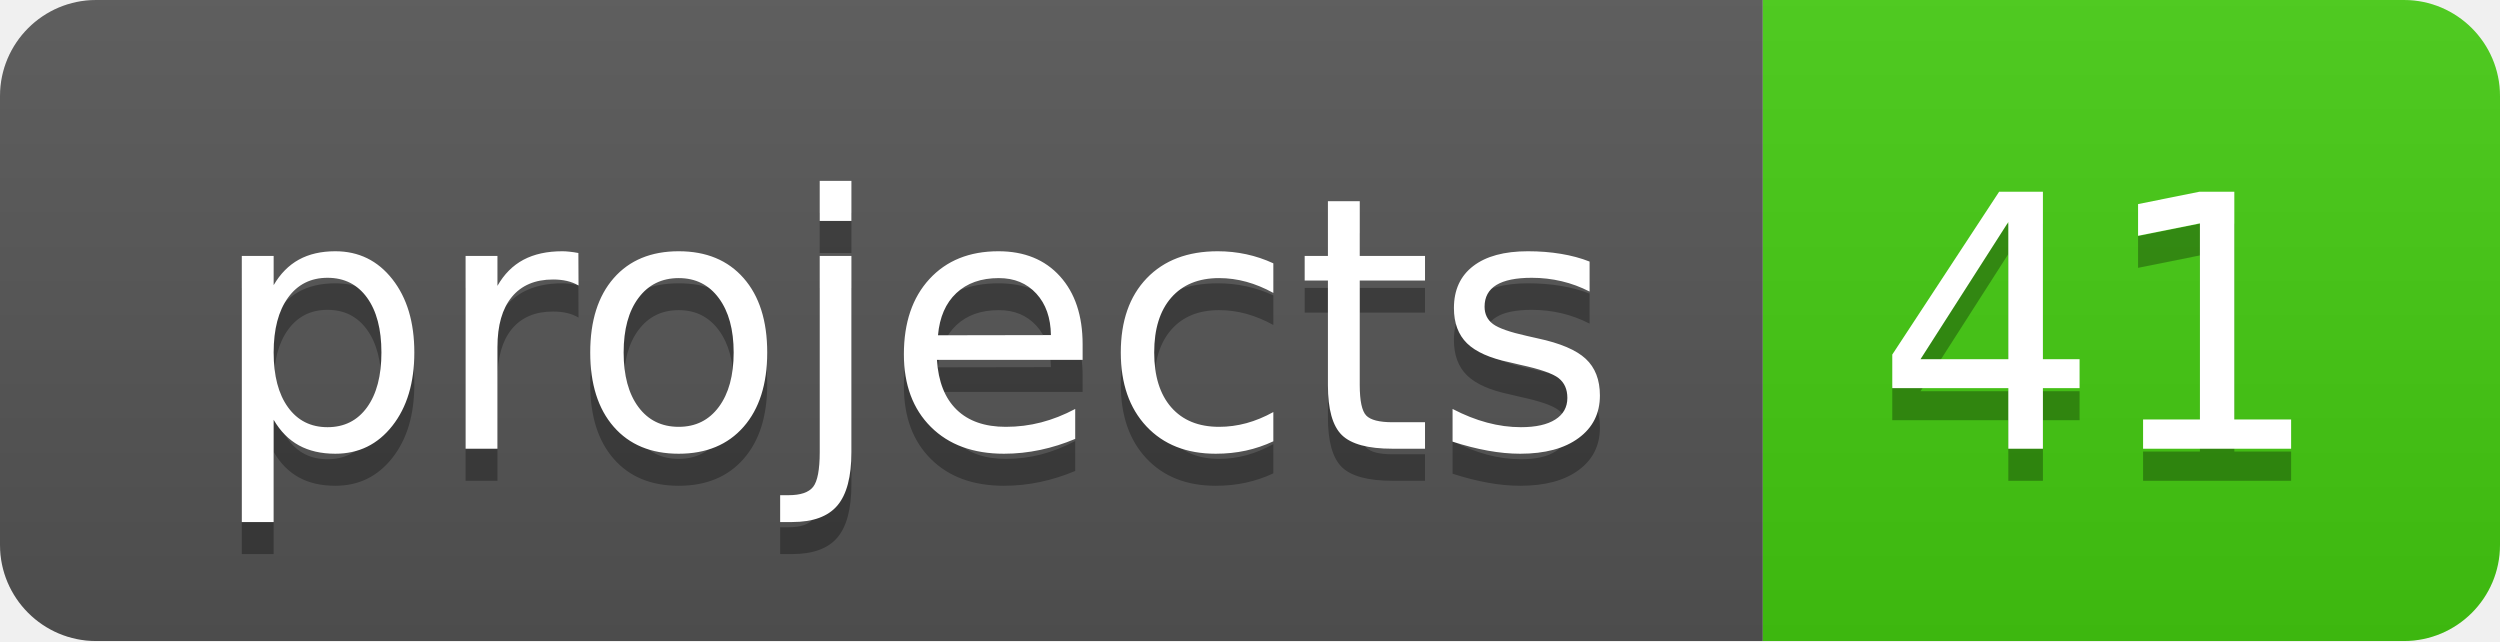
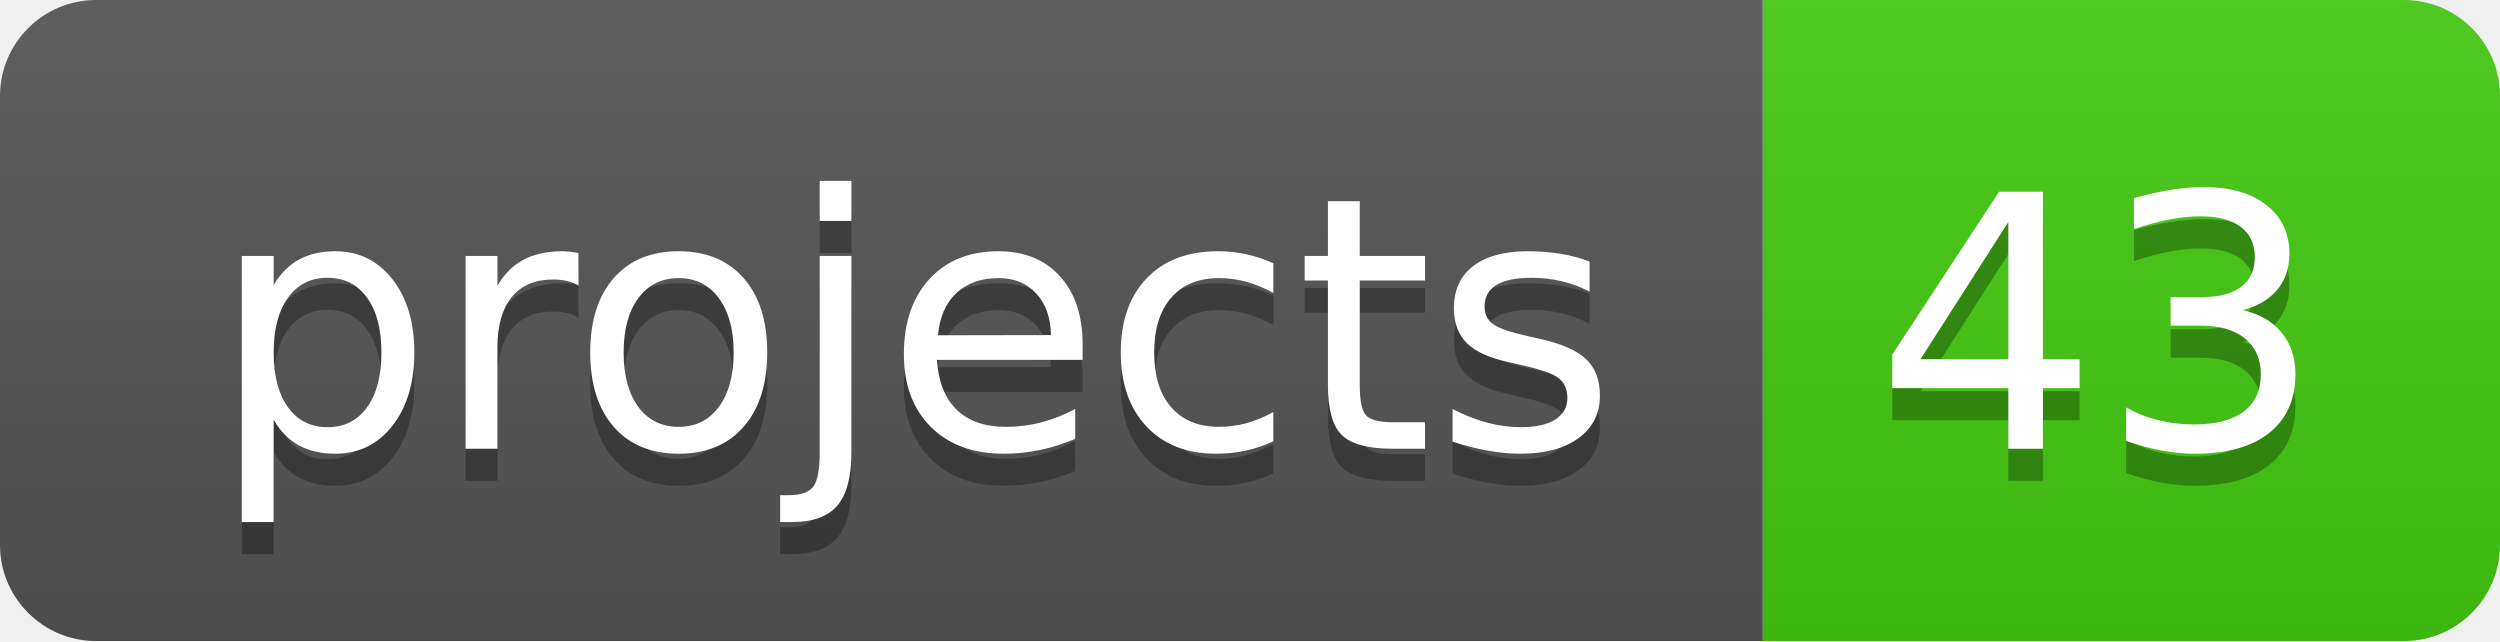
<svg xmlns="http://www.w3.org/2000/svg" width="78" height="20">
  <linearGradient id="b" x2="0" y2="100%">
    <stop offset="0" stop-color="#bbb" stop-opacity=".1" />
    <stop offset="1" stop-opacity=".1" />
  </linearGradient>
  <clipPath id="a">
    <rect width="78" height="20" rx="3" fill="#fff" />
  </clipPath>
  <g clip-path="url(#a)">
    <path fill="#555" d="M0 0h55v20H0z" />
    <path fill="#4c1" d="M55 0h23v20H55z" />
    <path fill="url(#b)" d="M0 0h78v20H0z" />
  </g>
  <g fill="#fff" text-anchor="middle" font-family="DejaVu Sans,Verdana,Geneva,sans-serif" font-size="110">
    <text x="285" y="150" fill="#010101" fill-opacity=".3" transform="scale(.1)" textLength="450">projects</text>
    <text x="285" y="140" transform="scale(.1)" textLength="450">projects</text>
-     <text x="655" y="150" fill="#010101" fill-opacity=".3" transform="scale(.1)" textLength="130">41</text>
-     <text x="655" y="140" transform="scale(.1)" textLength="130">41</text>
+     <text x="655" y="150" fill="#010101" fill-opacity=".3" transform="scale(.1)" textLength="130">43</text>
+     <text x="655" y="140" transform="scale(.1)" textLength="130">43</text>
  </g>
</svg>
